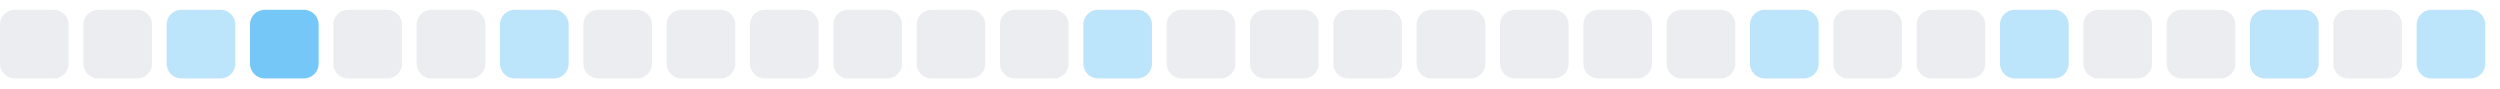
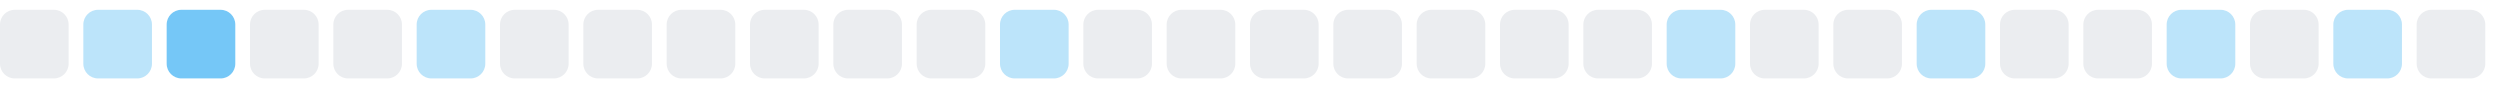
<svg xmlns="http://www.w3.org/2000/svg" width="255" height="9">
  <style>
        .level0 { fill: #ebedf0; }
        .level1 { fill: #bce4fa; }
        .level2 { fill: #75c7f7; }
        .level3 { fill: #30a9f2; }
        .level4 { fill: #008ee6; }
        @media (prefers-color-scheme: dark) {
          .level0 { fill: #161b22; }
          .level1 { fill: #0b3b5c; }
          .level2 { fill: #0a6299; }
          .level3 { fill: #008ee6; }
          .level4 { fill: #5bc4ff; }
        }
      </style>
  <rect x="0.0" y="1" width="7" height="7" rx="1.5" ry="1.5" class="level0" />
-   <rect x="8.5" y="1" width="7" height="7" rx="1.5" ry="1.5" class="level0" />
-   <rect x="17.0" y="1" width="7" height="7" rx="1.5" ry="1.5" class="level1" />
-   <rect x="25.5" y="1" width="7" height="7" rx="1.5" ry="1.5" class="level2" />
+   <rect x="8.5" y="1" width="7" height="7" rx="1.5" ry="1.5" class="level1" />
+   <rect x="17.0" y="1" width="7" height="7" rx="1.5" ry="1.5" class="level2" />
+   <rect x="25.5" y="1" width="7" height="7" rx="1.5" ry="1.5" class="level0" />
  <rect x="34.0" y="1" width="7" height="7" rx="1.5" ry="1.5" class="level0" />
-   <rect x="42.5" y="1" width="7" height="7" rx="1.5" ry="1.5" class="level0" />
-   <rect x="51.0" y="1" width="7" height="7" rx="1.5" ry="1.5" class="level1" />
+   <rect x="42.5" y="1" width="7" height="7" rx="1.5" ry="1.5" class="level1" />
+   <rect x="51.0" y="1" width="7" height="7" rx="1.5" ry="1.5" class="level0" />
  <rect x="59.5" y="1" width="7" height="7" rx="1.5" ry="1.5" class="level0" />
  <rect x="68.0" y="1" width="7" height="7" rx="1.5" ry="1.5" class="level0" />
  <rect x="76.5" y="1" width="7" height="7" rx="1.5" ry="1.5" class="level0" />
  <rect x="85.0" y="1" width="7" height="7" rx="1.5" ry="1.5" class="level0" />
  <rect x="93.5" y="1" width="7" height="7" rx="1.5" ry="1.5" class="level0" />
-   <rect x="102.0" y="1" width="7" height="7" rx="1.5" ry="1.5" class="level0" />
-   <rect x="110.5" y="1" width="7" height="7" rx="1.5" ry="1.5" class="level1" />
+   <rect x="102.0" y="1" width="7" height="7" rx="1.5" ry="1.5" class="level1" />
+   <rect x="110.5" y="1" width="7" height="7" rx="1.5" ry="1.5" class="level0" />
  <rect x="119.0" y="1" width="7" height="7" rx="1.5" ry="1.5" class="level0" />
  <rect x="127.5" y="1" width="7" height="7" rx="1.5" ry="1.5" class="level0" />
  <rect x="136.0" y="1" width="7" height="7" rx="1.5" ry="1.5" class="level0" />
  <rect x="144.5" y="1" width="7" height="7" rx="1.5" ry="1.5" class="level0" />
  <rect x="153.0" y="1" width="7" height="7" rx="1.5" ry="1.5" class="level0" />
  <rect x="161.5" y="1" width="7" height="7" rx="1.5" ry="1.5" class="level0" />
-   <rect x="170.0" y="1" width="7" height="7" rx="1.5" ry="1.5" class="level0" />
-   <rect x="178.5" y="1" width="7" height="7" rx="1.5" ry="1.5" class="level1" />
+   <rect x="170.0" y="1" width="7" height="7" rx="1.5" ry="1.5" class="level1" />
+   <rect x="178.5" y="1" width="7" height="7" rx="1.5" ry="1.5" class="level0" />
  <rect x="187.0" y="1" width="7" height="7" rx="1.5" ry="1.5" class="level0" />
-   <rect x="195.5" y="1" width="7" height="7" rx="1.5" ry="1.5" class="level0" />
-   <rect x="204.0" y="1" width="7" height="7" rx="1.5" ry="1.5" class="level1" />
+   <rect x="195.5" y="1" width="7" height="7" rx="1.5" ry="1.5" class="level1" />
+   <rect x="204.0" y="1" width="7" height="7" rx="1.5" ry="1.5" class="level0" />
  <rect x="212.5" y="1" width="7" height="7" rx="1.5" ry="1.5" class="level0" />
-   <rect x="221.0" y="1" width="7" height="7" rx="1.5" ry="1.5" class="level0" />
-   <rect x="229.5" y="1" width="7" height="7" rx="1.5" ry="1.5" class="level1" />
-   <rect x="238.0" y="1" width="7" height="7" rx="1.5" ry="1.5" class="level0" />
-   <rect x="246.5" y="1" width="7" height="7" rx="1.5" ry="1.5" class="level1" />
+   <rect x="221.0" y="1" width="7" height="7" rx="1.5" ry="1.5" class="level1" />
+   <rect x="229.5" y="1" width="7" height="7" rx="1.5" ry="1.5" class="level0" />
+   <rect x="238.0" y="1" width="7" height="7" rx="1.5" ry="1.5" class="level1" />
+   <rect x="246.5" y="1" width="7" height="7" rx="1.5" ry="1.5" class="level0" />
</svg>
